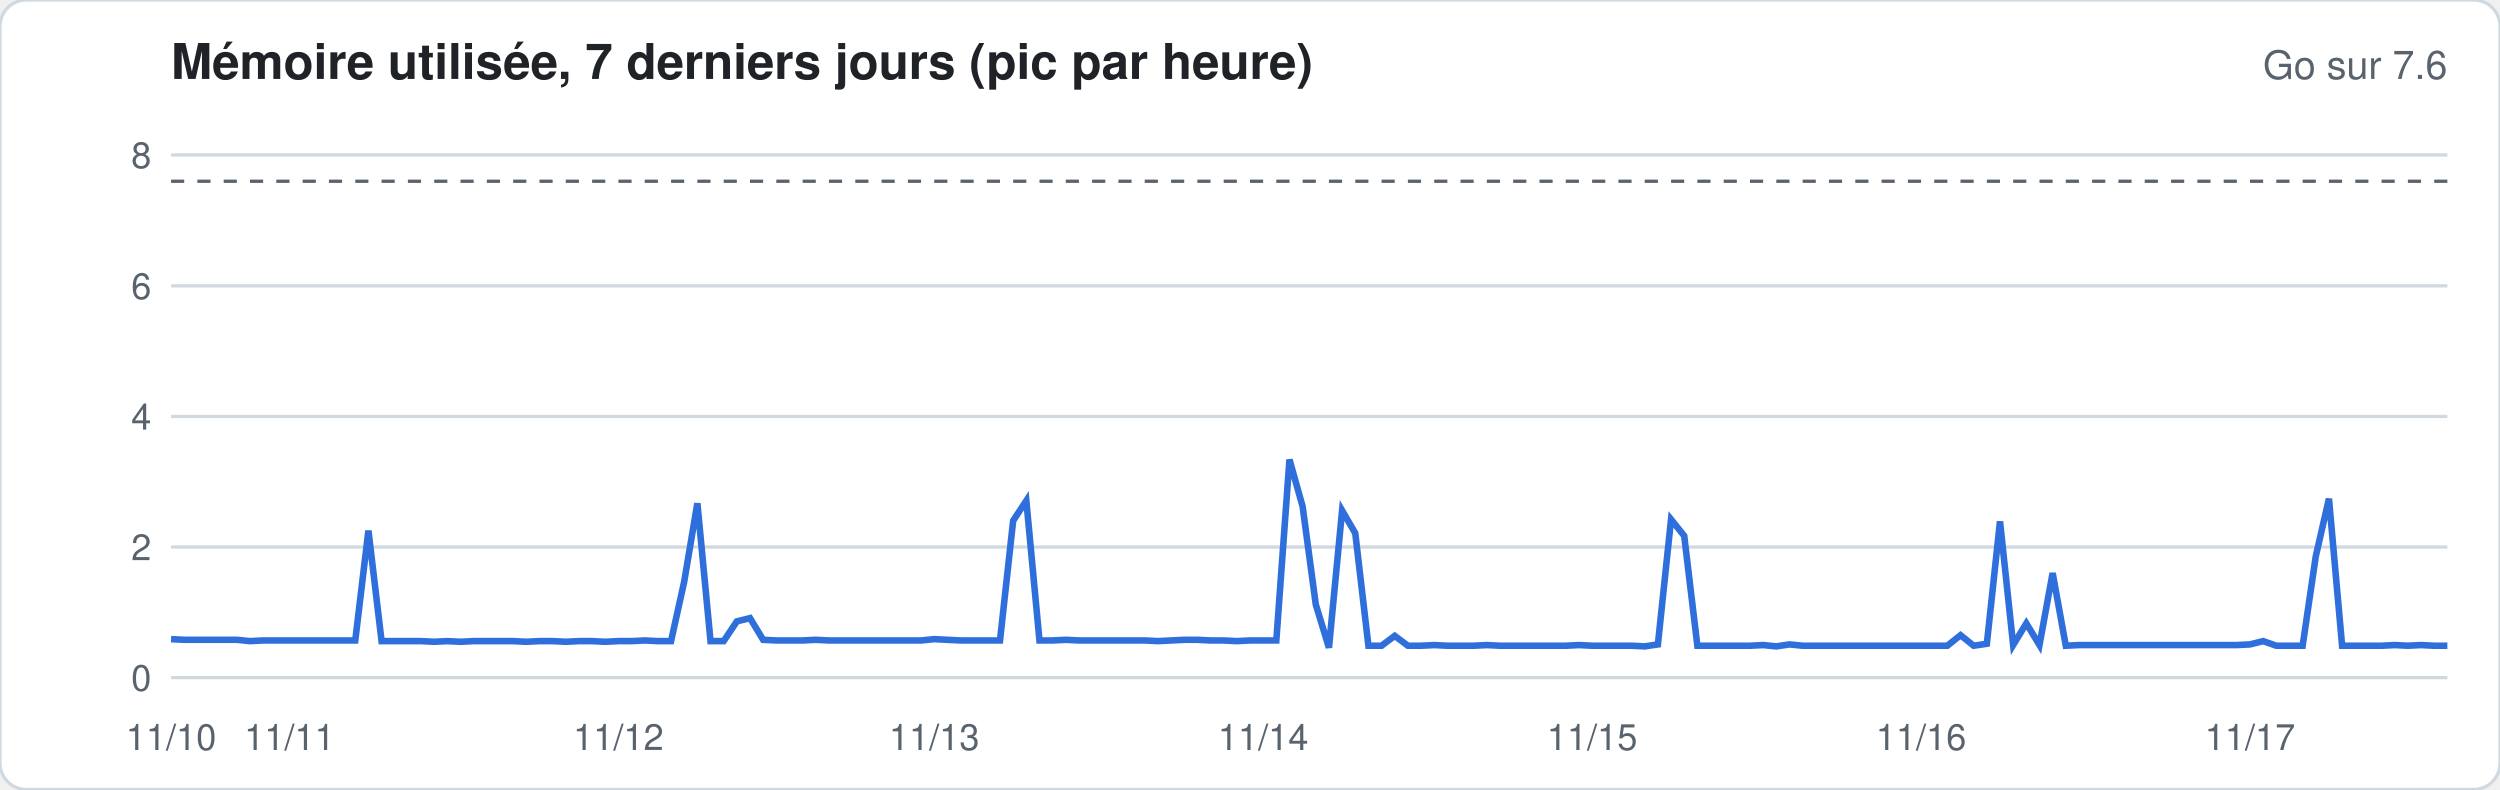
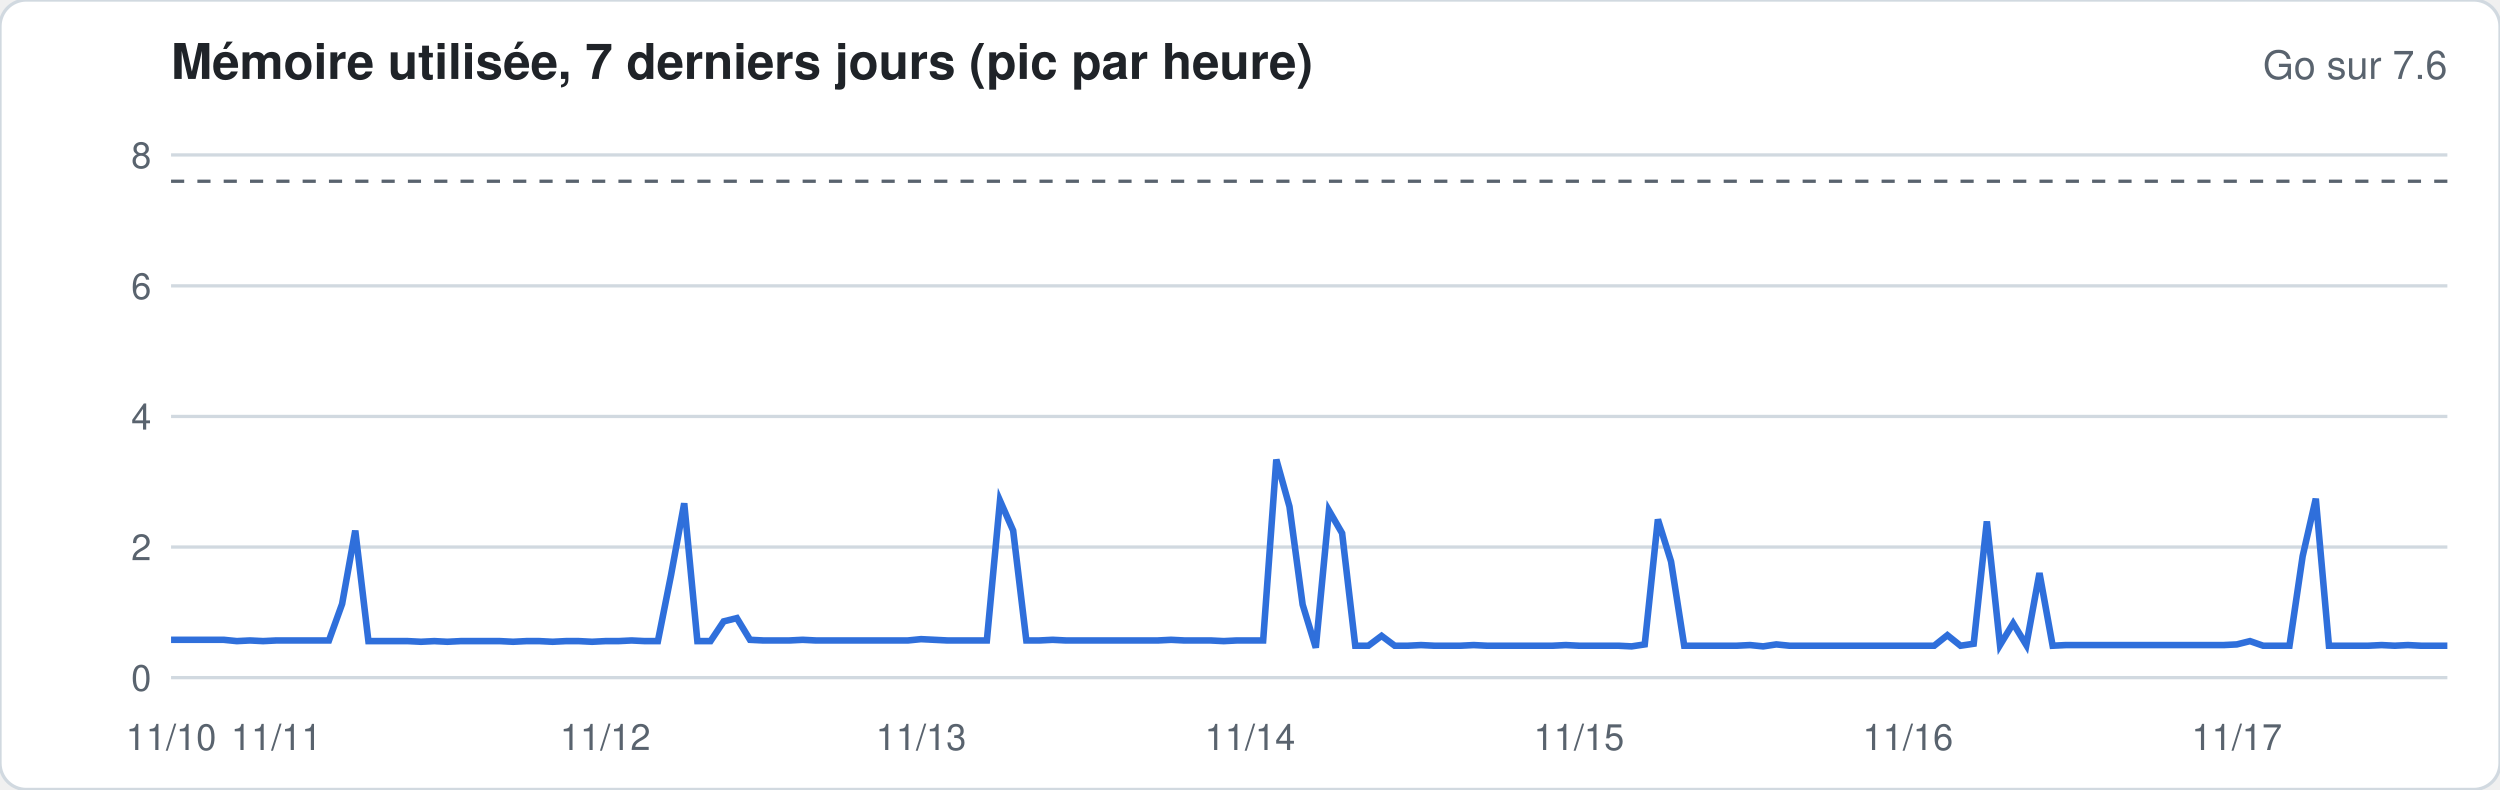
<svg xmlns="http://www.w3.org/2000/svg" width="760" height="240" viewBox="0 0 760 240" font-family="-apple-system,Segoe UI,Helvetica,Arial,sans-serif">
  <rect width="760" height="240" rx="8" fill="#ffffff" stroke="#d1d9e0" />
  <text x="52" y="24" font-size="15" font-weight="600" fill="#1f2328">Mémoire utilisée, 7 derniers jours (pic par heure)</text>
  <text x="744" y="24" font-size="12" fill="#59636e" text-anchor="end">Go sur 7.6</text>
  <line x1="52" x2="744" y1="206.0" y2="206.0" stroke="#d1d9e0" stroke-width="1" />
  <text x="46" y="210.0" font-size="11" fill="#59636e" text-anchor="end">0</text>
  <line x1="52" x2="744" y1="166.3" y2="166.3" stroke="#d1d9e0" stroke-width="1" />
  <text x="46" y="170.3" font-size="11" fill="#59636e" text-anchor="end">2</text>
  <line x1="52" x2="744" y1="126.6" y2="126.6" stroke="#d1d9e0" stroke-width="1" />
  <text x="46" y="130.6" font-size="11" fill="#59636e" text-anchor="end">4</text>
  <line x1="52" x2="744" y1="86.9" y2="86.9" stroke="#d1d9e0" stroke-width="1" />
  <text x="46" y="90.9" font-size="11" fill="#59636e" text-anchor="end">6</text>
  <line x1="52" x2="744" y1="47.1" y2="47.1" stroke="#d1d9e0" stroke-width="1" />
  <text x="46" y="51.1" font-size="11" fill="#59636e" text-anchor="end">8</text>
  <line x1="52" x2="744" y1="55.1" y2="55.1" stroke="#59636e" stroke-dasharray="4 4" />
-   <polyline fill="none" stroke="#2f6fdb" stroke-width="2" points="52.0,194.3 56.0,194.5 60.0,194.5 64.0,194.5 68.0,194.5 72.0,194.5 76.0,194.9 80.0,194.7 84.0,194.7 88.0,194.7 92.0,194.7 96.0,194.7 100.0,194.7 104.0,194.7 108.0,194.7 112.0,161.3 116.0,194.9 120.0,194.9 124.0,194.9 128.0,194.9 132.0,195.1 136.0,194.9 140.0,195.1 144.0,194.9 148.0,194.9 152.0,194.9 156.0,194.9 160.0,195.1 164.0,194.9 168.0,194.9 172.0,195.1 176.0,194.9 180.0,194.9 184.0,195.1 188.0,194.9 192.0,194.9 196.0,194.7 200.0,194.9 204.0,194.9 208.0,176.8 212.0,153.0 216.0,194.9 220.0,194.9 224.0,188.9 228.0,187.9 232.0,194.5 236.0,194.7 240.0,194.7 244.0,194.7 248.0,194.5 252.0,194.7 256.0,194.7 260.0,194.7 264.0,194.7 268.0,194.7 272.0,194.7 276.0,194.7 280.0,194.7 284.0,194.3 288.0,194.5 292.0,194.7 296.0,194.7 300.0,194.7 304.0,194.7 308.0,158.3 312.0,152.2 316.0,194.7 320.0,194.7 324.0,194.5 328.0,194.7 332.0,194.7 336.0,194.7 340.0,194.7 344.0,194.7 348.0,194.7 352.0,194.9 356.0,194.7 360.0,194.5 364.0,194.5 368.0,194.7 372.0,194.7 376.0,194.9 380.0,194.7 384.0,194.7 388.0,194.7 392.0,139.7 396.0,154.0 400.0,183.8 404.0,196.9 408.0,155.2 412.0,162.1 416.0,196.3 420.0,196.3 424.0,193.3 428.0,196.3 432.0,196.3 436.0,196.1 440.0,196.3 444.0,196.3 448.0,196.3 452.0,196.1 456.0,196.3 460.0,196.3 464.0,196.3 468.0,196.3 472.0,196.3 476.0,196.3 480.0,196.1 484.0,196.3 488.0,196.3 492.0,196.3 496.0,196.3 500.0,196.5 504.0,195.9 508.0,157.9 512.0,162.9 516.0,196.3 520.0,196.3 524.0,196.3 528.0,196.3 532.0,196.3 536.0,196.1 540.0,196.5 544.0,195.9 548.0,196.3 552.0,196.3 556.0,196.3 560.0,196.3 564.0,196.3 568.0,196.3 572.0,196.3 576.0,196.3 580.0,196.3 584.0,196.3 588.0,196.3 592.0,196.3 596.0,193.1 600.0,196.3 604.0,195.7 608.0,158.5 612.0,196.1 616.0,189.5 620.0,196.1 624.0,174.2 628.0,196.3 632.0,196.1 636.0,196.1 640.0,196.1 644.0,196.1 648.0,196.1 652.0,196.1 656.0,196.1 660.0,196.1 664.0,196.1 668.0,196.1 672.0,196.1 676.0,196.1 680.0,196.1 684.0,195.9 688.0,194.9 692.0,196.3 696.0,196.3 700.0,196.3 704.0,169.1 708.0,151.6 712.0,196.3 716.0,196.3 720.0,196.3 724.0,196.3 728.0,196.1 732.0,196.3 736.0,196.1 740.0,196.3 744.0,196.3" />
+   <polyline fill="none" stroke="#2f6fdb" stroke-width="2" points="52.0,194.5 56.0,194.5 60.0,194.5 64.0,194.5 68.0,194.5 72.0,194.9 76.0,194.7 80.0,194.9 84.0,194.7 88.0,194.7 92.0,194.7 96.0,194.7 100.0,194.7 104.0,183.6 108.0,161.3 112.0,194.9 116.0,194.9 120.0,194.9 124.0,194.9 128.0,195.1 132.0,194.9 136.0,195.1 140.0,194.9 144.0,194.9 148.0,194.9 152.0,194.9 156.0,195.1 160.0,194.9 164.0,194.9 168.0,195.1 172.0,194.9 176.0,194.9 180.0,195.1 184.0,194.9 188.0,194.9 192.0,194.7 196.0,194.9 200.0,194.9 204.0,174.8 208.0,153.0 212.0,194.9 216.0,194.9 220.0,188.9 224.0,187.9 228.0,194.5 232.0,194.7 236.0,194.7 240.0,194.7 244.0,194.5 248.0,194.7 252.0,194.7 256.0,194.7 260.0,194.7 264.0,194.7 268.0,194.7 272.0,194.7 276.0,194.7 280.0,194.3 284.0,194.5 288.0,194.7 292.0,194.7 296.0,194.7 300.0,194.7 304.0,152.2 308.0,161.3 312.0,194.7 316.0,194.7 320.0,194.5 324.0,194.7 328.0,194.7 332.0,194.7 336.0,194.7 340.0,194.7 344.0,194.7 348.0,194.7 352.0,194.7 356.0,194.5 360.0,194.7 364.0,194.7 368.0,194.7 372.0,194.9 376.0,194.7 380.0,194.7 384.0,194.7 388.0,139.7 392.0,154.0 396.0,183.8 400.0,196.9 404.0,155.2 408.0,162.1 412.0,196.3 416.0,196.3 420.0,193.3 424.0,196.3 428.0,196.3 432.0,196.1 436.0,196.3 440.0,196.3 444.0,196.3 448.0,196.1 452.0,196.3 456.0,196.3 460.0,196.3 464.0,196.3 468.0,196.3 472.0,196.3 476.0,196.1 480.0,196.3 484.0,196.3 488.0,196.3 492.0,196.3 496.0,196.5 500.0,195.9 504.0,157.9 508.0,170.7 512.0,196.3 516.0,196.3 520.0,196.3 524.0,196.3 528.0,196.3 532.0,196.1 536.0,196.5 540.0,195.9 544.0,196.3 548.0,196.3 552.0,196.3 556.0,196.3 560.0,196.3 564.0,196.3 568.0,196.3 572.0,196.3 576.0,196.3 580.0,196.3 584.0,196.3 588.0,196.3 592.0,193.1 596.0,196.3 600.0,195.7 604.0,158.5 608.0,196.1 612.0,189.5 616.0,196.1 620.0,174.2 624.0,196.3 628.0,196.1 632.0,196.1 636.0,196.1 640.0,196.1 644.0,196.1 648.0,196.1 652.0,196.1 656.0,196.1 660.0,196.1 664.0,196.1 668.0,196.1 672.0,196.1 676.0,196.1 680.0,195.9 684.0,194.9 688.0,196.3 692.0,196.3 696.0,196.3 700.0,169.1 704.0,151.6 708.0,196.3 712.0,196.3 716.0,196.3 720.0,196.3 724.0,196.1 728.0,196.3 732.0,196.1 736.0,196.3 740.0,196.3 744.0,196.3" />
  <text x="52.0" y="228" font-size="11" fill="#59636e" text-anchor="middle">11/10</text>
-   <text x="88.0" y="228" font-size="11" fill="#59636e" text-anchor="middle">11/11</text>
-   <text x="188.0" y="228" font-size="11" fill="#59636e" text-anchor="middle">11/12</text>
-   <text x="284.0" y="228" font-size="11" fill="#59636e" text-anchor="middle">11/13</text>
-   <text x="384.0" y="228" font-size="11" fill="#59636e" text-anchor="middle">11/14</text>
-   <text x="484.0" y="228" font-size="11" fill="#59636e" text-anchor="middle">11/15</text>
-   <text x="584.0" y="228" font-size="11" fill="#59636e" text-anchor="middle">11/16</text>
-   <text x="684.0" y="228" font-size="11" fill="#59636e" text-anchor="middle">11/17</text>
+   <text x="84.0" y="228" font-size="11" fill="#59636e" text-anchor="middle">11/11</text>
+   <text x="184.0" y="228" font-size="11" fill="#59636e" text-anchor="middle">11/12</text>
+   <text x="280.0" y="228" font-size="11" fill="#59636e" text-anchor="middle">11/13</text>
+   <text x="380.0" y="228" font-size="11" fill="#59636e" text-anchor="middle">11/14</text>
+   <text x="480.0" y="228" font-size="11" fill="#59636e" text-anchor="middle">11/15</text>
+   <text x="580.0" y="228" font-size="11" fill="#59636e" text-anchor="middle">11/16</text>
+   <text x="680.0" y="228" font-size="11" fill="#59636e" text-anchor="middle">11/17</text>
</svg>
